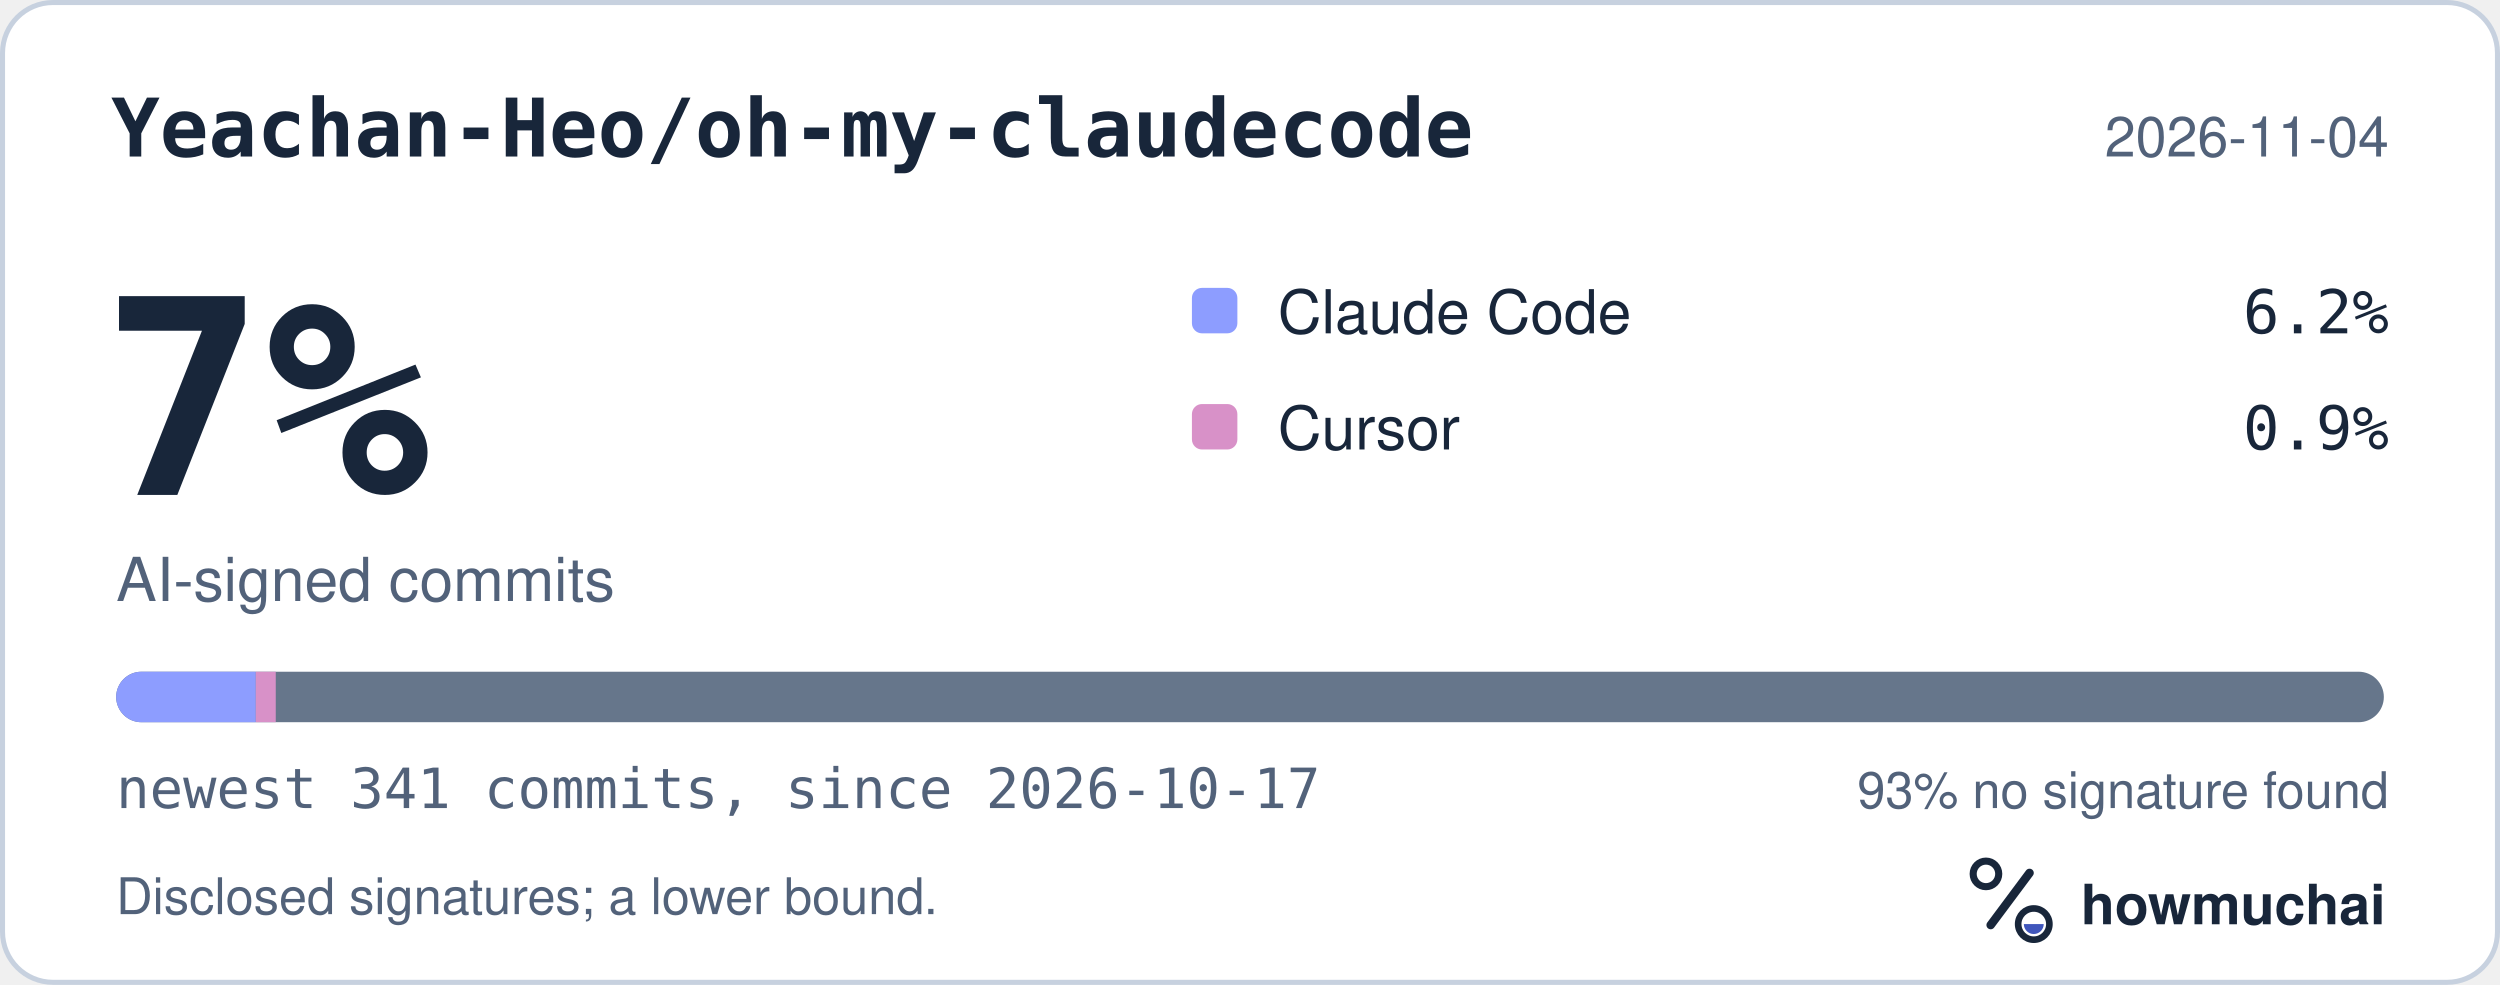
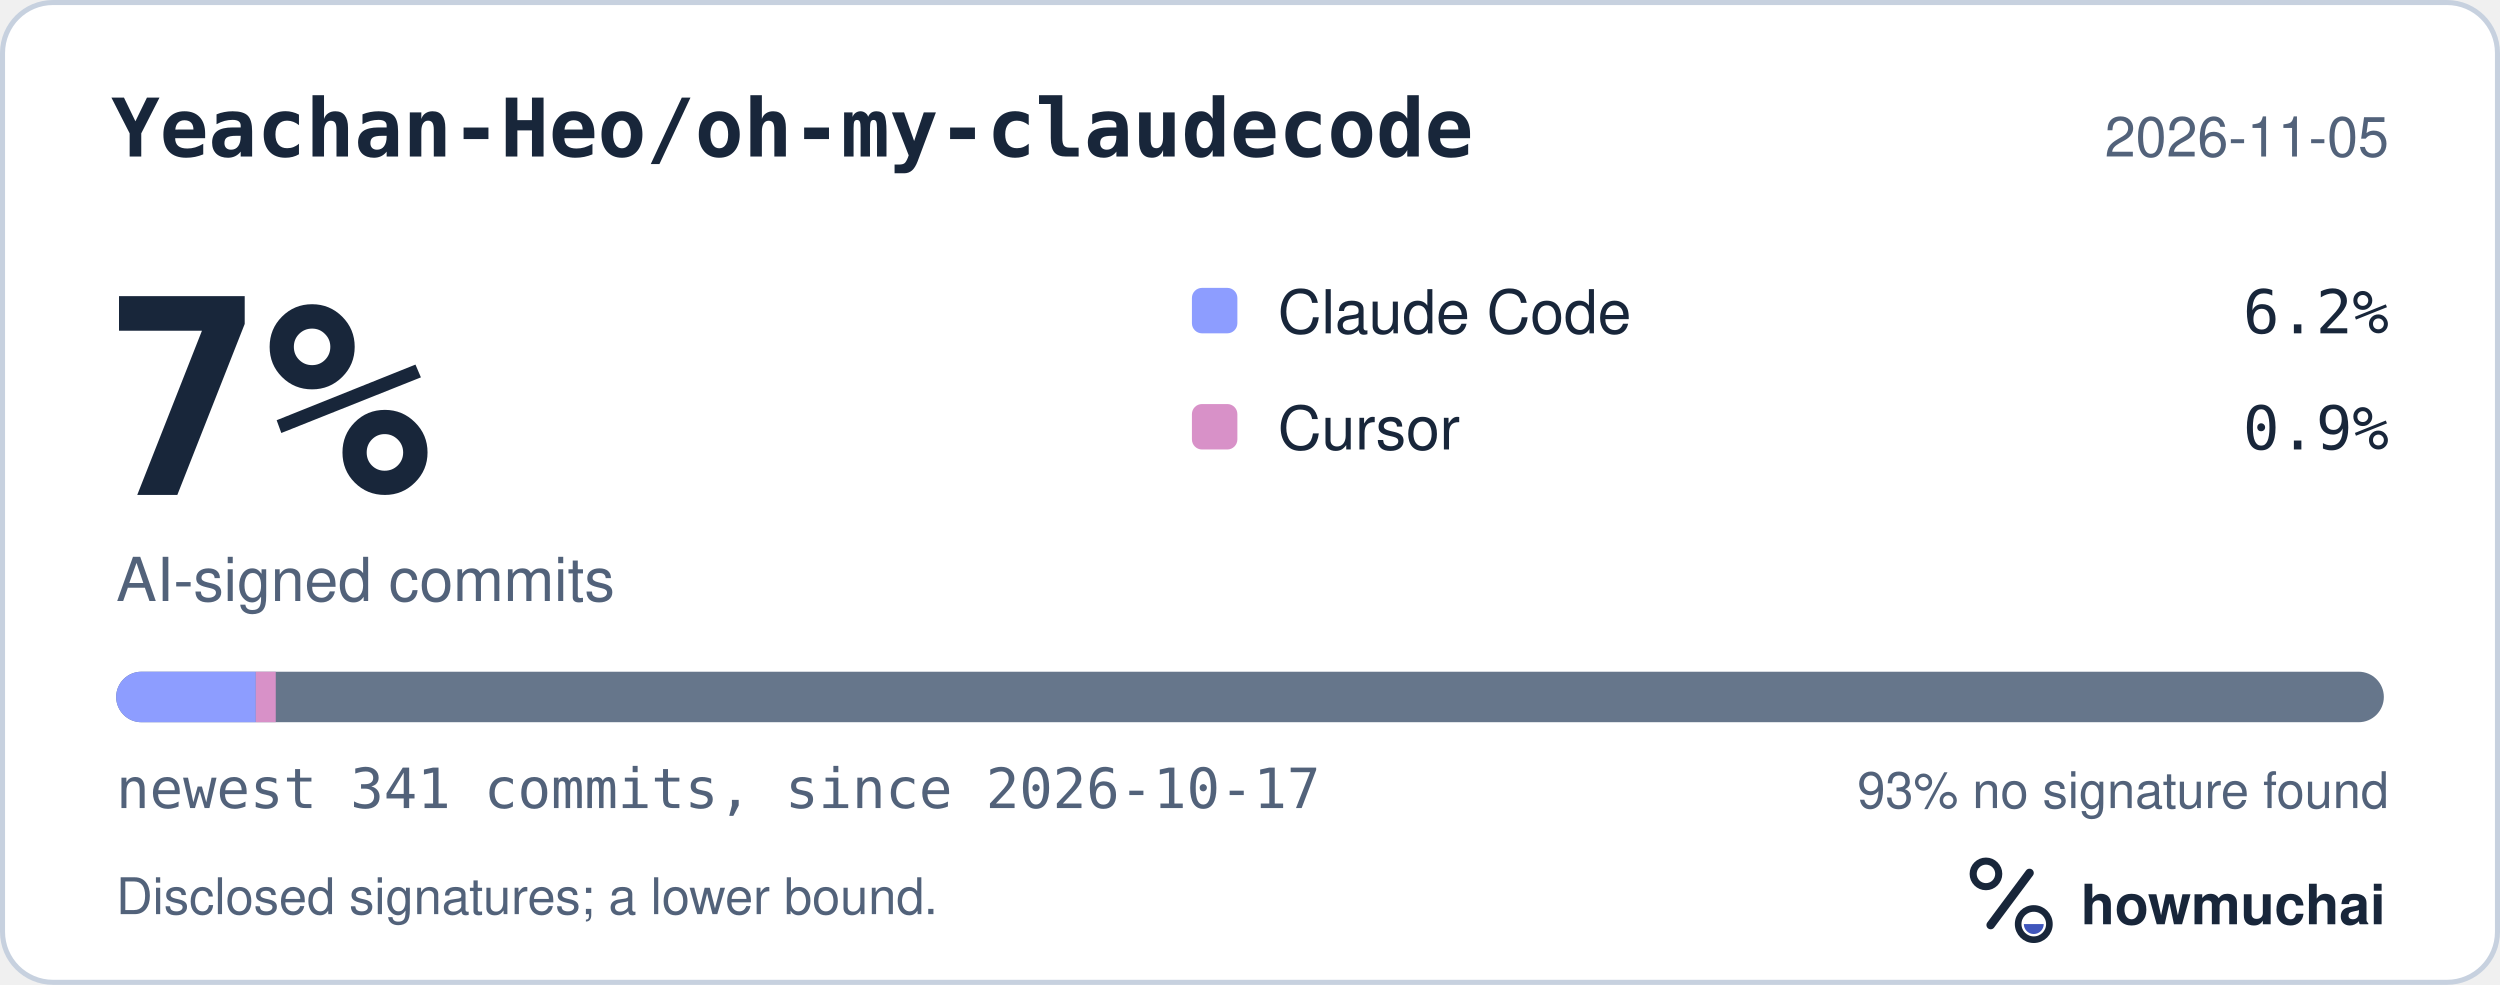
<svg xmlns="http://www.w3.org/2000/svg" width="495" height="195" viewBox="0 0 495 195" role="img" aria-labelledby="hm-t hm-d">
  <rect x="0.5" y="0.5" width="494" height="194" rx="10" fill="#FFFFFF" stroke="#C7D1DF" />
  <text x="22" y="31" fill="#18263A" font-family="ui-monospace, SF Mono, Menlo, Consolas, IBM Plex Mono, monospace" font-size="16" font-weight="600">Yeachan-Heo/oh-my-claudecode</text>
-   <text x="473" y="31" fill="#52627A" font-family="-apple-system, BlinkMacSystemFont, Segoe UI, Helvetica, Arial, Fira Sans, sans-serif" font-size="11" text-anchor="end">2026-11-04</text>
+   <text x="473" y="31" fill="#52627A" font-family="-apple-system, BlinkMacSystemFont, Segoe UI, Helvetica, Arial, Fira Sans, sans-serif" font-size="11" text-anchor="end">2026-11-05</text>
  <text x="20" y="98" fill="#18263A" font-family="ui-monospace, SF Mono, Menlo, Consolas, IBM Plex Mono, monospace" font-size="54" font-weight="700">7%</text>
  <text x="23" y="119" fill="#52627A" font-family="-apple-system, BlinkMacSystemFont, Segoe UI, Helvetica, Arial, Fira Sans, sans-serif" font-size="12">AI-signed commits</text>
  <rect x="236" y="57" width="9" height="9" rx="2" fill="#8D9DFF" />
  <text x="253" y="66" fill="#18263A" font-family="-apple-system, BlinkMacSystemFont, Segoe UI, Helvetica, Arial, Fira Sans, sans-serif" font-size="12">Claude Code</text>
  <text x="473" y="66" fill="#18263A" font-family="ui-monospace, SF Mono, Menlo, Consolas, IBM Plex Mono, monospace" font-size="12" text-anchor="end">6.2%</text>
  <rect x="236" y="80" width="9" height="9" rx="2" fill="#D891C8" />
  <text x="253" y="89" fill="#18263A" font-family="-apple-system, BlinkMacSystemFont, Segoe UI, Helvetica, Arial, Fira Sans, sans-serif" font-size="12">Cursor</text>
  <text x="473" y="89" fill="#18263A" font-family="ui-monospace, SF Mono, Menlo, Consolas, IBM Plex Mono, monospace" font-size="12" text-anchor="end">0.9%</text>
  <defs>
    <clipPath id="hm-bar">
      <rect x="23" y="133" width="449" height="10" rx="5" />
    </clipPath>
  </defs>
  <rect x="23" y="133" width="449" height="10" rx="5" fill="#66768B" />
  <g clip-path="url(#hm-bar)">
    <rect x="23.00" y="133" width="27.65" height="10" fill="#8D9DFF" />
    <rect x="50.65" y="133" width="3.95" height="10" fill="#D891C8" />
  </g>
  <text x="23" y="160" fill="#52627A" font-family="ui-monospace, SF Mono, Menlo, Consolas, IBM Plex Mono, monospace" font-size="11">newest 341 commits, since 2026-10-17</text>
  <text x="473" y="160" fill="#52627A" font-family="-apple-system, BlinkMacSystemFont, Segoe UI, Helvetica, Arial, Fira Sans, sans-serif" font-size="10" text-anchor="end">93% no signature found</text>
  <text x="23" y="181" fill="#52627A" font-family="-apple-system, BlinkMacSystemFont, Segoe UI, Helvetica, Arial, Fira Sans, sans-serif" font-size="10">Disclosed signatures; a lower bound.</text>
  <g transform="translate(386 166) scale(0.046875)">
    <circle cx="154" cy="150" r="54" fill="none" stroke="#18263A" stroke-width="30" />
    <path d="M174 366 338 146" fill="none" stroke="#18263A" stroke-width="36" stroke-linecap="round" />
    <circle cx="356" cy="362" r="66" fill="none" stroke="#18263A" stroke-width="28" />
    <path d="M314 362a42 42 0 0 0 84 0Z" fill="#4056BC" />
  </g>
  <text x="412" y="183" fill="#18263A" font-family="-apple-system, BlinkMacSystemFont, Segoe UI, Helvetica, Arial, Fira Sans, sans-serif" font-size="11" font-weight="650">howmuchai</text>
</svg>
